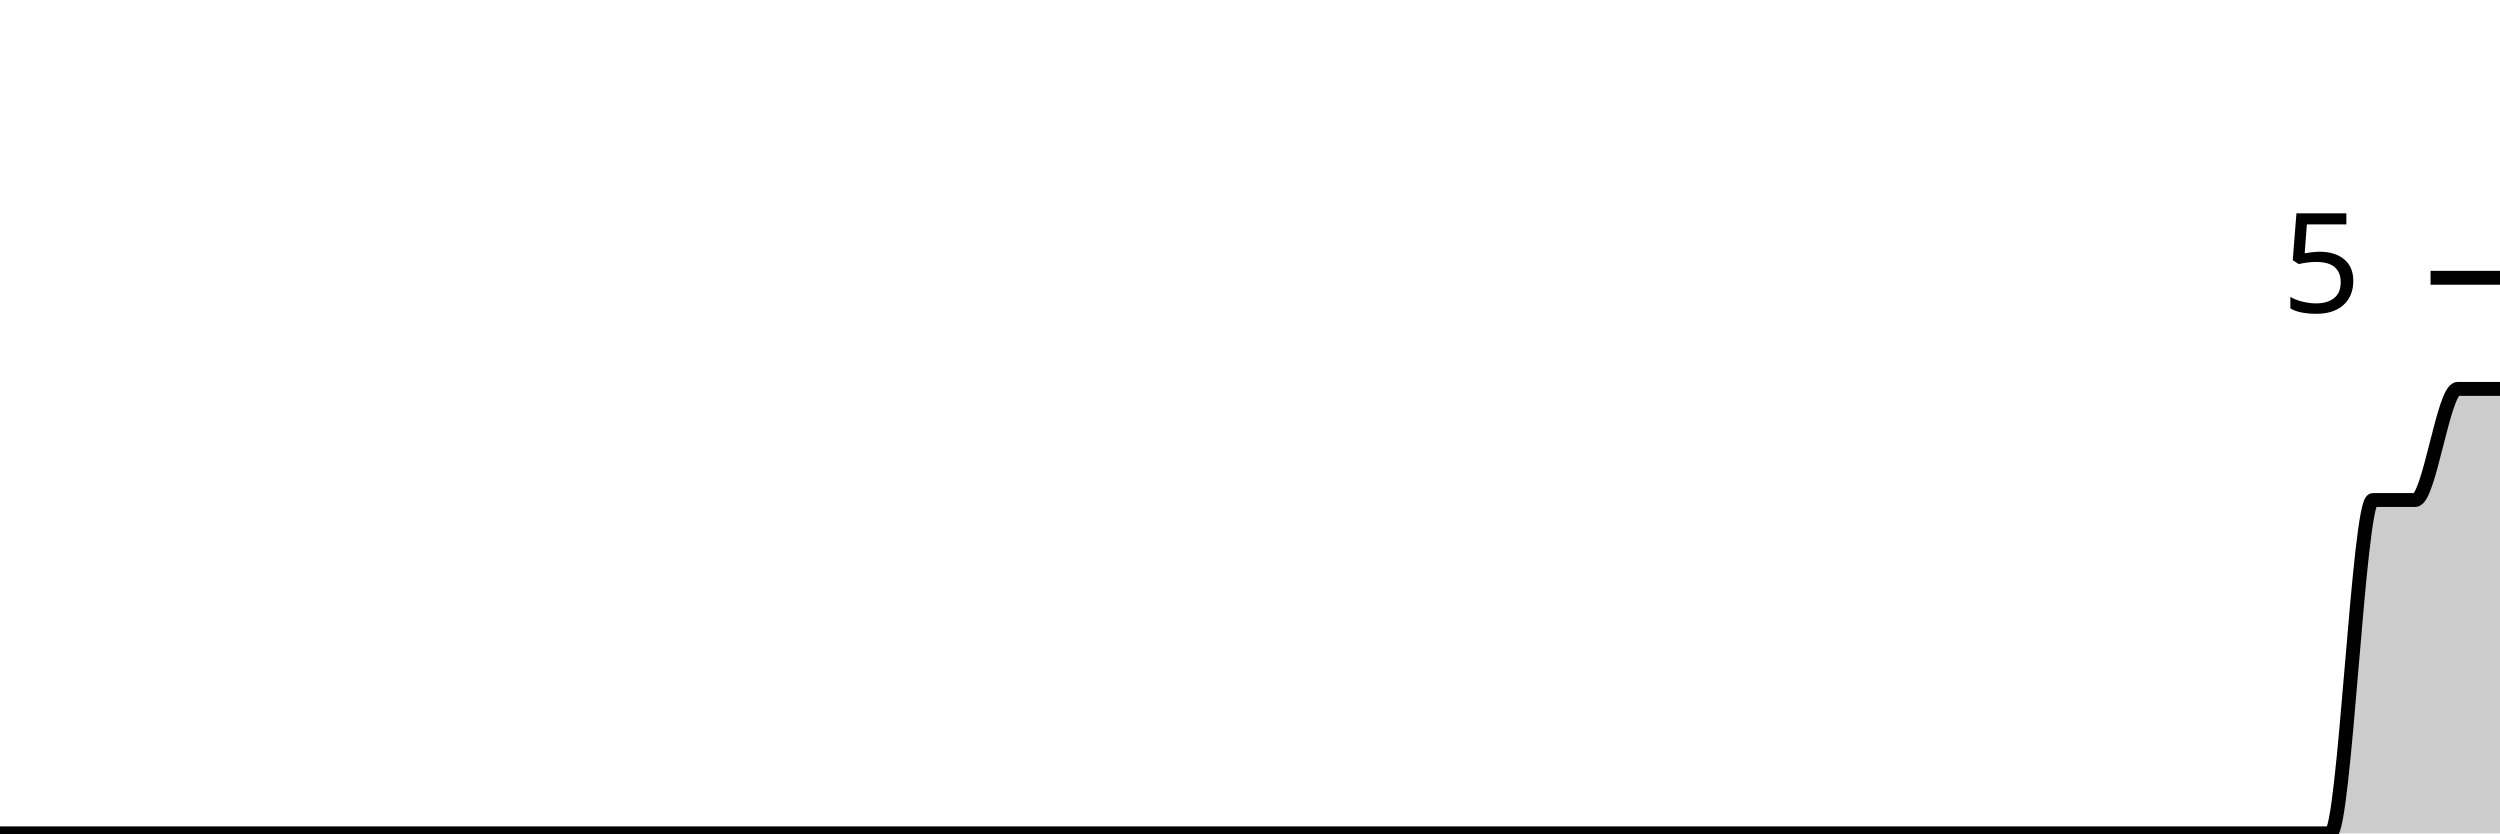
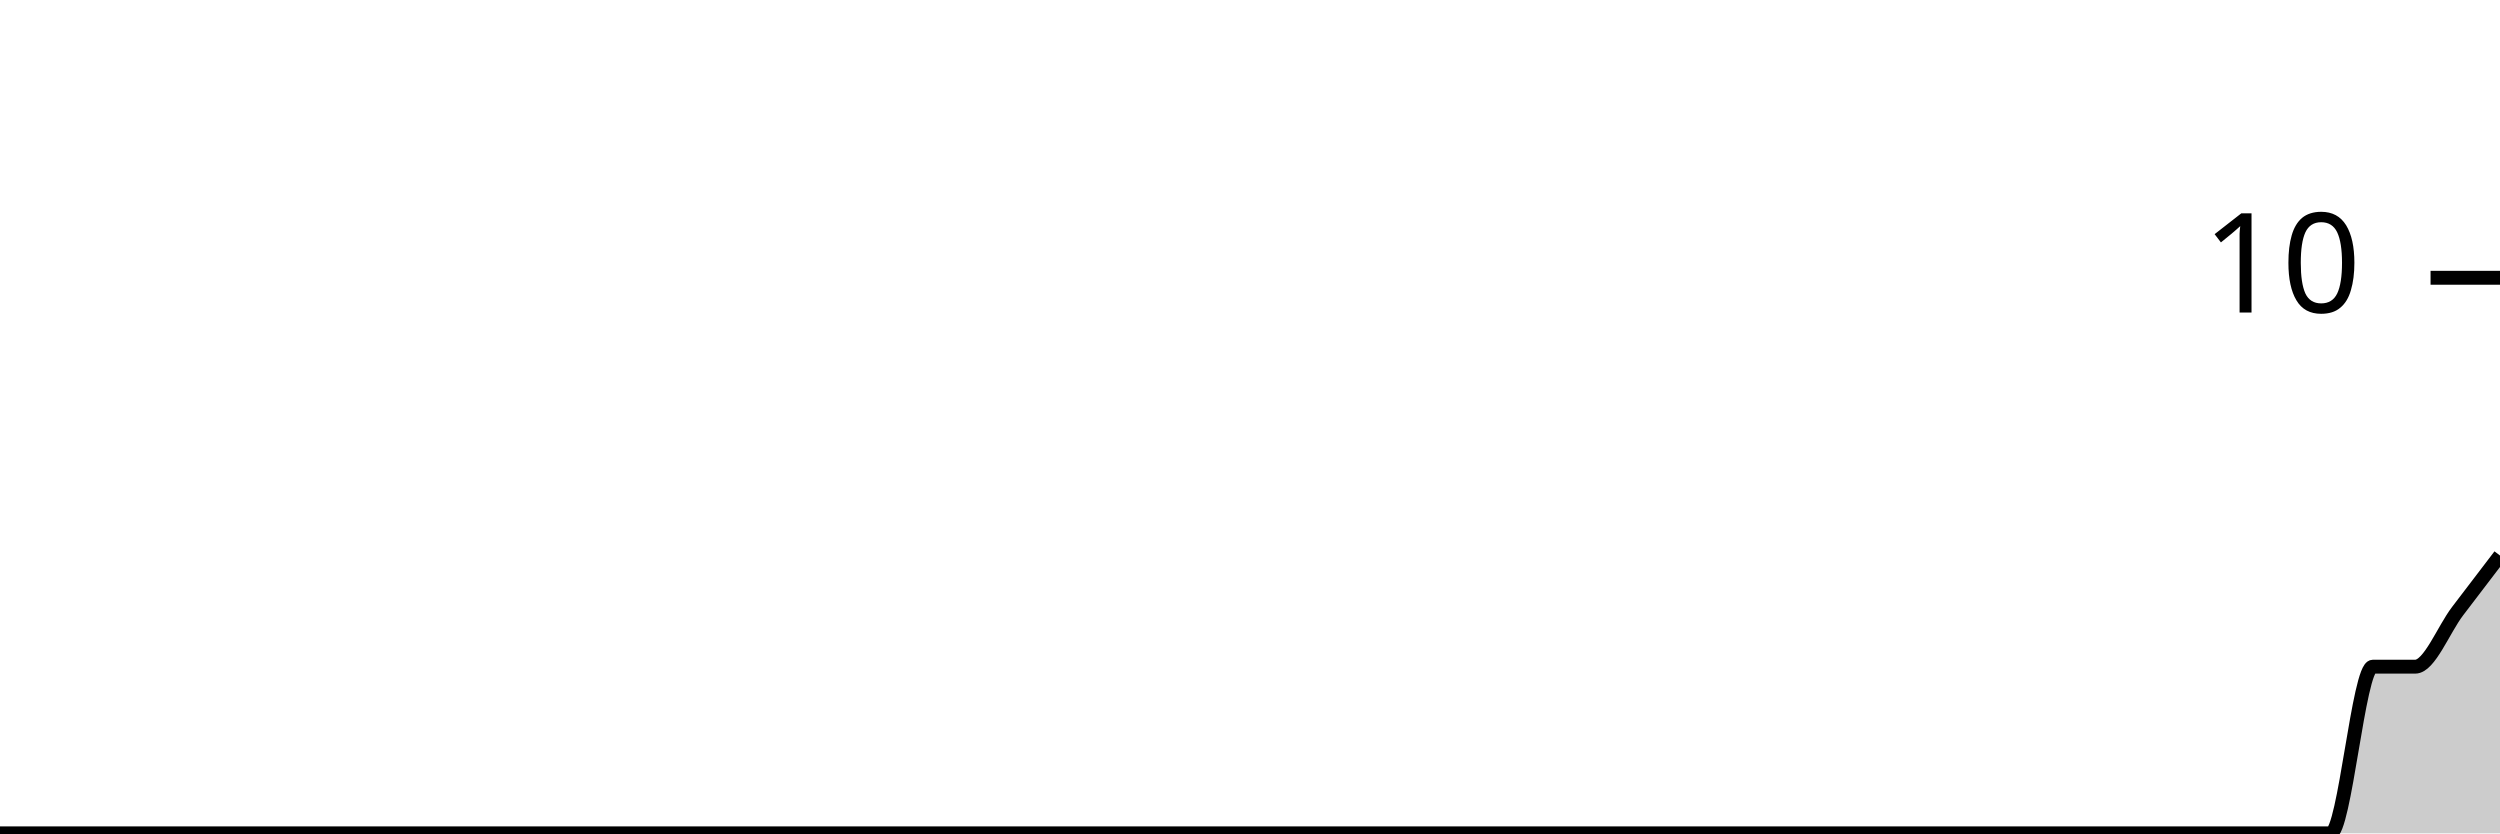
<svg xmlns="http://www.w3.org/2000/svg" viewBox="0 0 180 60">
  <g transform="translate(0,20)">
-     <path class="area" fill="rgba(0, 0, 0, 0.2)" d="M0,40C1.017,40,2.034,40,3.051,40C4.068,40,5.085,40,6.102,40C7.119,40,8.136,40,9.153,40C10.169,40,11.186,40,12.203,40C13.22,40,14.237,40,15.254,40C16.271,40,17.288,40,18.305,40C19.322,40,20.339,40,21.356,40C22.373,40,23.39,40,24.407,40C25.424,40,26.441,40,27.458,40C28.475,40,29.492,40,30.508,40C31.525,40,32.542,40,33.559,40C34.576,40,35.593,40,36.61,40C37.627,40,38.644,40,39.661,40C40.678,40,41.695,40,42.712,40C43.729,40,44.746,40,45.763,40C46.78,40,47.797,40,48.814,40C49.831,40,50.847,40,51.864,40C52.881,40,53.898,40,54.915,40C55.932,40,56.949,40,57.966,40C58.983,40,60,40,61.017,40C62.034,40,63.051,40,64.068,40C65.085,40,66.102,40,67.119,40C68.136,40,69.153,40,70.169,40C71.186,40,72.203,40,73.22,40C74.237,40,75.254,40,76.271,40C77.288,40,78.305,40,79.322,40C80.339,40,81.356,40,82.373,40C83.39,40,84.407,40,85.424,40C86.441,40,87.458,40,88.475,40C89.492,40,90.508,40,91.525,40C92.542,40,93.559,40,94.576,40C95.593,40,96.61,40,97.627,40C98.644,40,99.661,40,100.678,40C101.695,40,102.712,40,103.729,40C104.746,40,105.763,40,106.78,40C107.797,40,108.814,40,109.831,40C110.847,40,111.864,40,112.881,40C113.898,40,114.915,40,115.932,40C116.949,40,117.966,40,118.983,40C120,40,121.017,40,122.034,40C123.051,40,124.068,40,125.085,40C126.102,40,127.119,40,128.136,40C129.153,40,130.169,40,131.186,40C132.203,40,133.22,40,134.237,40C135.254,40,136.271,40,137.288,40C138.305,40,139.322,40,140.339,40C141.356,40,142.373,40,143.39,40C144.407,40,145.424,40,146.441,40C147.458,40,148.475,40,149.492,40C150.508,40,151.525,40,152.542,40C153.559,40,154.576,40,155.593,40C156.61,40,157.627,40,158.644,40C159.661,40,160.678,40,161.695,40C162.712,40,163.729,40,164.746,40C165.763,40,166.78,40,167.797,40C168.814,40,169.831,16,170.847,16C171.864,16,172.881,16,173.898,16C174.915,16,175.932,8,176.949,8C177.966,8,178.983,8,180,8L180,40C178.983,40,177.966,40,176.949,40C175.932,40,174.915,40,173.898,40C172.881,40,171.864,40,170.847,40C169.831,40,168.814,40,167.797,40C166.78,40,165.763,40,164.746,40C163.729,40,162.712,40,161.695,40C160.678,40,159.661,40,158.644,40C157.627,40,156.61,40,155.593,40C154.576,40,153.559,40,152.542,40C151.525,40,150.508,40,149.492,40C148.475,40,147.458,40,146.441,40C145.424,40,144.407,40,143.39,40C142.373,40,141.356,40,140.339,40C139.322,40,138.305,40,137.288,40C136.271,40,135.254,40,134.237,40C133.22,40,132.203,40,131.186,40C130.169,40,129.153,40,128.136,40C127.119,40,126.102,40,125.085,40C124.068,40,123.051,40,122.034,40C121.017,40,120,40,118.983,40C117.966,40,116.949,40,115.932,40C114.915,40,113.898,40,112.881,40C111.864,40,110.847,40,109.831,40C108.814,40,107.797,40,106.78,40C105.763,40,104.746,40,103.729,40C102.712,40,101.695,40,100.678,40C99.661,40,98.644,40,97.627,40C96.61,40,95.593,40,94.576,40C93.559,40,92.542,40,91.525,40C90.508,40,89.492,40,88.475,40C87.458,40,86.441,40,85.424,40C84.407,40,83.39,40,82.373,40C81.356,40,80.339,40,79.322,40C78.305,40,77.288,40,76.271,40C75.254,40,74.237,40,73.22,40C72.203,40,71.186,40,70.169,40C69.153,40,68.136,40,67.119,40C66.102,40,65.085,40,64.068,40C63.051,40,62.034,40,61.017,40C60,40,58.983,40,57.966,40C56.949,40,55.932,40,54.915,40C53.898,40,52.881,40,51.864,40C50.847,40,49.831,40,48.814,40C47.797,40,46.78,40,45.763,40C44.746,40,43.729,40,42.712,40C41.695,40,40.678,40,39.661,40C38.644,40,37.627,40,36.61,40C35.593,40,34.576,40,33.559,40C32.542,40,31.525,40,30.508,40C29.492,40,28.475,40,27.458,40C26.441,40,25.424,40,24.407,40C23.39,40,22.373,40,21.356,40C20.339,40,19.322,40,18.305,40C17.288,40,16.271,40,15.254,40C14.237,40,13.22,40,12.203,40C11.186,40,10.169,40,9.153,40C8.136,40,7.119,40,6.102,40C5.085,40,4.068,40,3.051,40C2.034,40,1.017,40,0,40Z" />
-     <path class="line" stroke="black" fill="none" d="M0,40C1.017,40,2.034,40,3.051,40C4.068,40,5.085,40,6.102,40C7.119,40,8.136,40,9.153,40C10.169,40,11.186,40,12.203,40C13.22,40,14.237,40,15.254,40C16.271,40,17.288,40,18.305,40C19.322,40,20.339,40,21.356,40C22.373,40,23.39,40,24.407,40C25.424,40,26.441,40,27.458,40C28.475,40,29.492,40,30.508,40C31.525,40,32.542,40,33.559,40C34.576,40,35.593,40,36.61,40C37.627,40,38.644,40,39.661,40C40.678,40,41.695,40,42.712,40C43.729,40,44.746,40,45.763,40C46.78,40,47.797,40,48.814,40C49.831,40,50.847,40,51.864,40C52.881,40,53.898,40,54.915,40C55.932,40,56.949,40,57.966,40C58.983,40,60,40,61.017,40C62.034,40,63.051,40,64.068,40C65.085,40,66.102,40,67.119,40C68.136,40,69.153,40,70.169,40C71.186,40,72.203,40,73.22,40C74.237,40,75.254,40,76.271,40C77.288,40,78.305,40,79.322,40C80.339,40,81.356,40,82.373,40C83.39,40,84.407,40,85.424,40C86.441,40,87.458,40,88.475,40C89.492,40,90.508,40,91.525,40C92.542,40,93.559,40,94.576,40C95.593,40,96.61,40,97.627,40C98.644,40,99.661,40,100.678,40C101.695,40,102.712,40,103.729,40C104.746,40,105.763,40,106.78,40C107.797,40,108.814,40,109.831,40C110.847,40,111.864,40,112.881,40C113.898,40,114.915,40,115.932,40C116.949,40,117.966,40,118.983,40C120,40,121.017,40,122.034,40C123.051,40,124.068,40,125.085,40C126.102,40,127.119,40,128.136,40C129.153,40,130.169,40,131.186,40C132.203,40,133.22,40,134.237,40C135.254,40,136.271,40,137.288,40C138.305,40,139.322,40,140.339,40C141.356,40,142.373,40,143.39,40C144.407,40,145.424,40,146.441,40C147.458,40,148.475,40,149.492,40C150.508,40,151.525,40,152.542,40C153.559,40,154.576,40,155.593,40C156.61,40,157.627,40,158.644,40C159.661,40,160.678,40,161.695,40C162.712,40,163.729,40,164.746,40C165.763,40,166.78,40,167.797,40C168.814,40,169.831,16,170.847,16C171.864,16,172.881,16,173.898,16C174.915,16,175.932,8,176.949,8C177.966,8,178.983,8,180,8" />
+     <path class="area" fill="rgba(0, 0, 0, 0.2)" d="M0,40C1.017,40,2.034,40,3.051,40C4.068,40,5.085,40,6.102,40C7.119,40,8.136,40,9.153,40C10.169,40,11.186,40,12.203,40C13.22,40,14.237,40,15.254,40C16.271,40,17.288,40,18.305,40C19.322,40,20.339,40,21.356,40C22.373,40,23.39,40,24.407,40C25.424,40,26.441,40,27.458,40C28.475,40,29.492,40,30.508,40C31.525,40,32.542,40,33.559,40C34.576,40,35.593,40,36.61,40C37.627,40,38.644,40,39.661,40C40.678,40,41.695,40,42.712,40C43.729,40,44.746,40,45.763,40C46.78,40,47.797,40,48.814,40C49.831,40,50.847,40,51.864,40C52.881,40,53.898,40,54.915,40C55.932,40,56.949,40,57.966,40C58.983,40,60,40,61.017,40C62.034,40,63.051,40,64.068,40C65.085,40,66.102,40,67.119,40C68.136,40,69.153,40,70.169,40C71.186,40,72.203,40,73.22,40C74.237,40,75.254,40,76.271,40C77.288,40,78.305,40,79.322,40C80.339,40,81.356,40,82.373,40C83.39,40,84.407,40,85.424,40C86.441,40,87.458,40,88.475,40C89.492,40,90.508,40,91.525,40C92.542,40,93.559,40,94.576,40C95.593,40,96.61,40,97.627,40C98.644,40,99.661,40,100.678,40C101.695,40,102.712,40,103.729,40C104.746,40,105.763,40,106.78,40C107.797,40,108.814,40,109.831,40C110.847,40,111.864,40,112.881,40C113.898,40,114.915,40,115.932,40C116.949,40,117.966,40,118.983,40C120,40,121.017,40,122.034,40C123.051,40,124.068,40,125.085,40C126.102,40,127.119,40,128.136,40C129.153,40,130.169,40,131.186,40C132.203,40,133.22,40,134.237,40C135.254,40,136.271,40,137.288,40C138.305,40,139.322,40,140.339,40C141.356,40,142.373,40,143.39,40C144.407,40,145.424,40,146.441,40C147.458,40,148.475,40,149.492,40C150.508,40,151.525,40,152.542,40C153.559,40,154.576,40,155.593,40C156.61,40,157.627,40,158.644,40C159.661,40,160.678,40,161.695,40C162.712,40,163.729,40,164.746,40C165.763,40,166.78,40,167.797,40C168.814,40,169.831,28,170.847,28C171.864,28,172.881,28,173.898,28C174.915,28,175.932,25.333,176.949,24C177.966,22.667,178.983,21.333,180,20L180,40C178.983,40,177.966,40,176.949,40C175.932,40,174.915,40,173.898,40C172.881,40,171.864,40,170.847,40C169.831,40,168.814,40,167.797,40C166.78,40,165.763,40,164.746,40C163.729,40,162.712,40,161.695,40C160.678,40,159.661,40,158.644,40C157.627,40,156.61,40,155.593,40C154.576,40,153.559,40,152.542,40C151.525,40,150.508,40,149.492,40C148.475,40,147.458,40,146.441,40C145.424,40,144.407,40,143.39,40C142.373,40,141.356,40,140.339,40C139.322,40,138.305,40,137.288,40C136.271,40,135.254,40,134.237,40C133.22,40,132.203,40,131.186,40C130.169,40,129.153,40,128.136,40C127.119,40,126.102,40,125.085,40C124.068,40,123.051,40,122.034,40C121.017,40,120,40,118.983,40C117.966,40,116.949,40,115.932,40C114.915,40,113.898,40,112.881,40C111.864,40,110.847,40,109.831,40C108.814,40,107.797,40,106.78,40C105.763,40,104.746,40,103.729,40C102.712,40,101.695,40,100.678,40C99.661,40,98.644,40,97.627,40C96.61,40,95.593,40,94.576,40C93.559,40,92.542,40,91.525,40C90.508,40,89.492,40,88.475,40C87.458,40,86.441,40,85.424,40C84.407,40,83.39,40,82.373,40C81.356,40,80.339,40,79.322,40C78.305,40,77.288,40,76.271,40C75.254,40,74.237,40,73.22,40C72.203,40,71.186,40,70.169,40C69.153,40,68.136,40,67.119,40C66.102,40,65.085,40,64.068,40C63.051,40,62.034,40,61.017,40C60,40,58.983,40,57.966,40C56.949,40,55.932,40,54.915,40C53.898,40,52.881,40,51.864,40C50.847,40,49.831,40,48.814,40C47.797,40,46.78,40,45.763,40C44.746,40,43.729,40,42.712,40C41.695,40,40.678,40,39.661,40C38.644,40,37.627,40,36.61,40C35.593,40,34.576,40,33.559,40C32.542,40,31.525,40,30.508,40C29.492,40,28.475,40,27.458,40C26.441,40,25.424,40,24.407,40C23.39,40,22.373,40,21.356,40C20.339,40,19.322,40,18.305,40C17.288,40,16.271,40,15.254,40C14.237,40,13.22,40,12.203,40C11.186,40,10.169,40,9.153,40C8.136,40,7.119,40,6.102,40C5.085,40,4.068,40,3.051,40C2.034,40,1.017,40,0,40Z" />
+     <path class="line" stroke="black" fill="none" d="M0,40C1.017,40,2.034,40,3.051,40C4.068,40,5.085,40,6.102,40C7.119,40,8.136,40,9.153,40C10.169,40,11.186,40,12.203,40C13.22,40,14.237,40,15.254,40C16.271,40,17.288,40,18.305,40C19.322,40,20.339,40,21.356,40C22.373,40,23.39,40,24.407,40C25.424,40,26.441,40,27.458,40C28.475,40,29.492,40,30.508,40C31.525,40,32.542,40,33.559,40C34.576,40,35.593,40,36.61,40C37.627,40,38.644,40,39.661,40C40.678,40,41.695,40,42.712,40C43.729,40,44.746,40,45.763,40C46.78,40,47.797,40,48.814,40C49.831,40,50.847,40,51.864,40C52.881,40,53.898,40,54.915,40C55.932,40,56.949,40,57.966,40C58.983,40,60,40,61.017,40C62.034,40,63.051,40,64.068,40C65.085,40,66.102,40,67.119,40C68.136,40,69.153,40,70.169,40C71.186,40,72.203,40,73.22,40C74.237,40,75.254,40,76.271,40C77.288,40,78.305,40,79.322,40C80.339,40,81.356,40,82.373,40C83.39,40,84.407,40,85.424,40C86.441,40,87.458,40,88.475,40C89.492,40,90.508,40,91.525,40C92.542,40,93.559,40,94.576,40C95.593,40,96.61,40,97.627,40C98.644,40,99.661,40,100.678,40C101.695,40,102.712,40,103.729,40C104.746,40,105.763,40,106.78,40C107.797,40,108.814,40,109.831,40C110.847,40,111.864,40,112.881,40C113.898,40,114.915,40,115.932,40C116.949,40,117.966,40,118.983,40C120,40,121.017,40,122.034,40C123.051,40,124.068,40,125.085,40C126.102,40,127.119,40,128.136,40C129.153,40,130.169,40,131.186,40C132.203,40,133.22,40,134.237,40C135.254,40,136.271,40,137.288,40C138.305,40,139.322,40,140.339,40C141.356,40,142.373,40,143.39,40C144.407,40,145.424,40,146.441,40C147.458,40,148.475,40,149.492,40C150.508,40,151.525,40,152.542,40C153.559,40,154.576,40,155.593,40C156.61,40,157.627,40,158.644,40C159.661,40,160.678,40,161.695,40C162.712,40,163.729,40,164.746,40C165.763,40,166.78,40,167.797,40C168.814,40,169.831,28,170.847,28C171.864,28,172.881,28,173.898,28C174.915,28,175.932,25.333,176.949,24C177.966,22.667,178.983,21.333,180,20" />
    <path class="axis-ceiling" stroke-width="1" stroke="black" fill="none" d="M175,0L180,0" />
-     <text class="axis-ceiling-label" font-family="sans-serif" text-anchor="end" font-size="10px" x="170" y="2.5">5</text>
+     <text class="axis-ceiling-label" font-family="sans-serif" text-anchor="end" font-size="10px" x="170" y="2.5">10</text>
  </g>
</svg>
